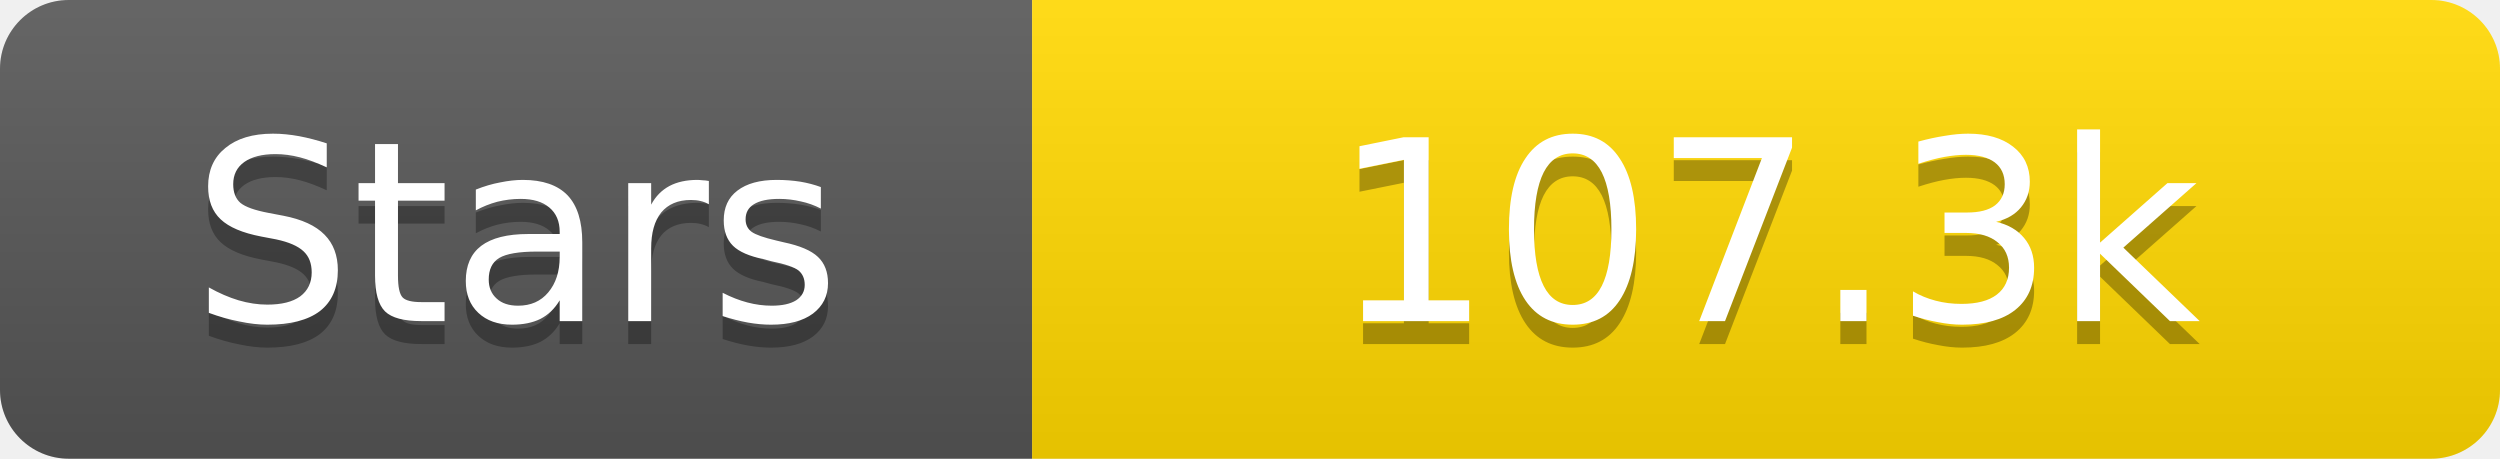
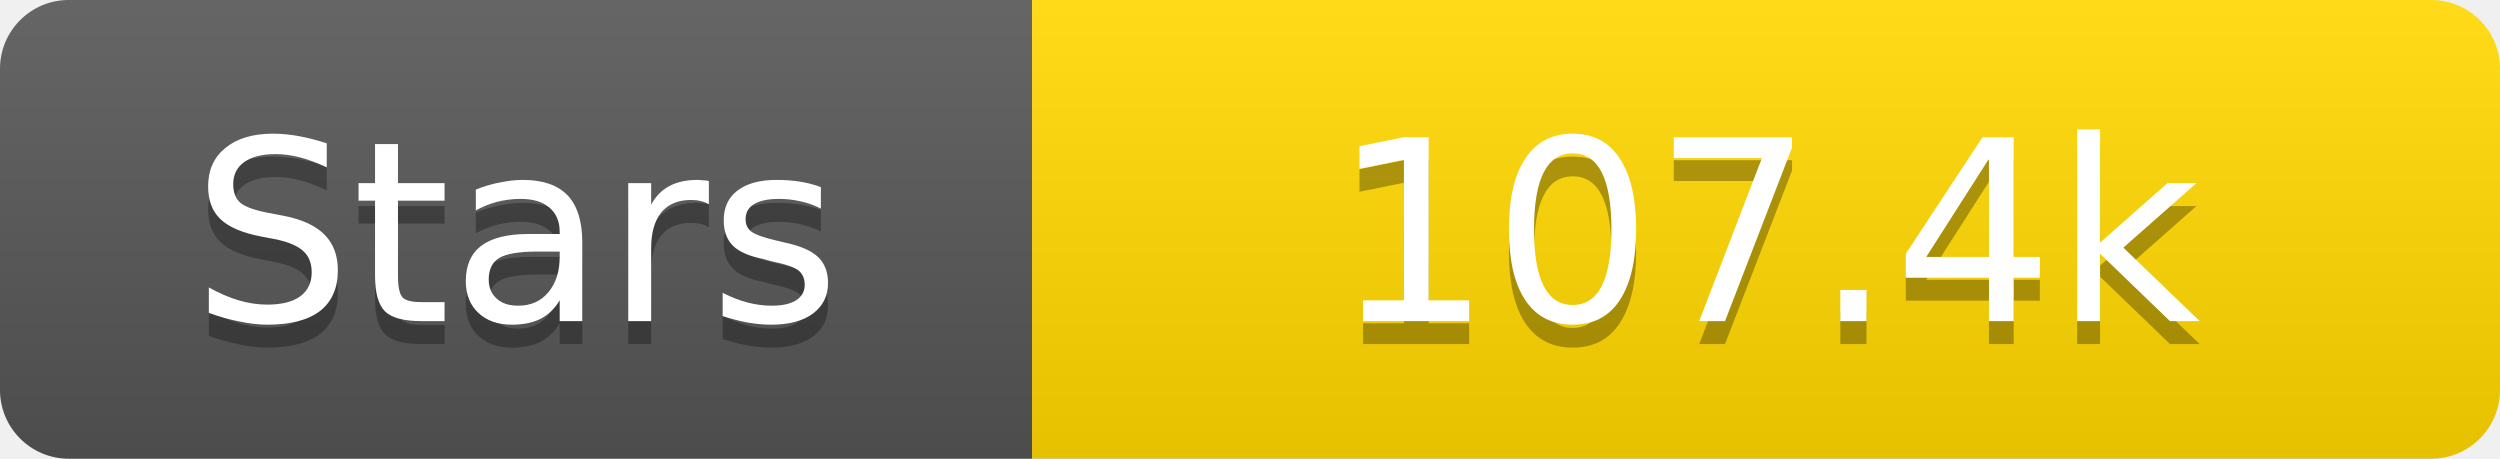
<svg xmlns="http://www.w3.org/2000/svg" width="109" height="20">
  <linearGradient id="s" x2="0" y2="100%">
    <stop offset="0" stop-color="#fff" stop-opacity=".1" />
    <stop offset="1" stop-opacity=".1" />
  </linearGradient>
  <clipPath id="r">
    <rect width="109" height="20" rx="3" fill="#fff" />
  </clipPath>
  <g clip-path="url(#r)">
    <rect width="45" height="20" fill="#555" />
    <rect x="45" width="64" height="20" fill="#ffd700" />
    <rect width="109" height="20" fill="url(#s)" />
  </g>
  <g fill="#fff" text-anchor="middle" font-family="Verdana,Geneva,DejaVu Sans,sans-serif" text-rendering="geometricPrecision" font-size="11">
    <text x="22.5" y="15" fill="#010101" fill-opacity=".3">Stars</text>
    <text x="22.5" y="14">Stars</text>
-     <text x="77.0" y="15" fill="#010101" fill-opacity=".3">107.3k</text>
-     <text x="77.0" y="14">107.3k</text>
+     <text x="77.0" y="15" fill="#010101" fill-opacity=".3">107.4k</text>
+     <text x="77.0" y="14">107.4k</text>
  </g>
</svg>
